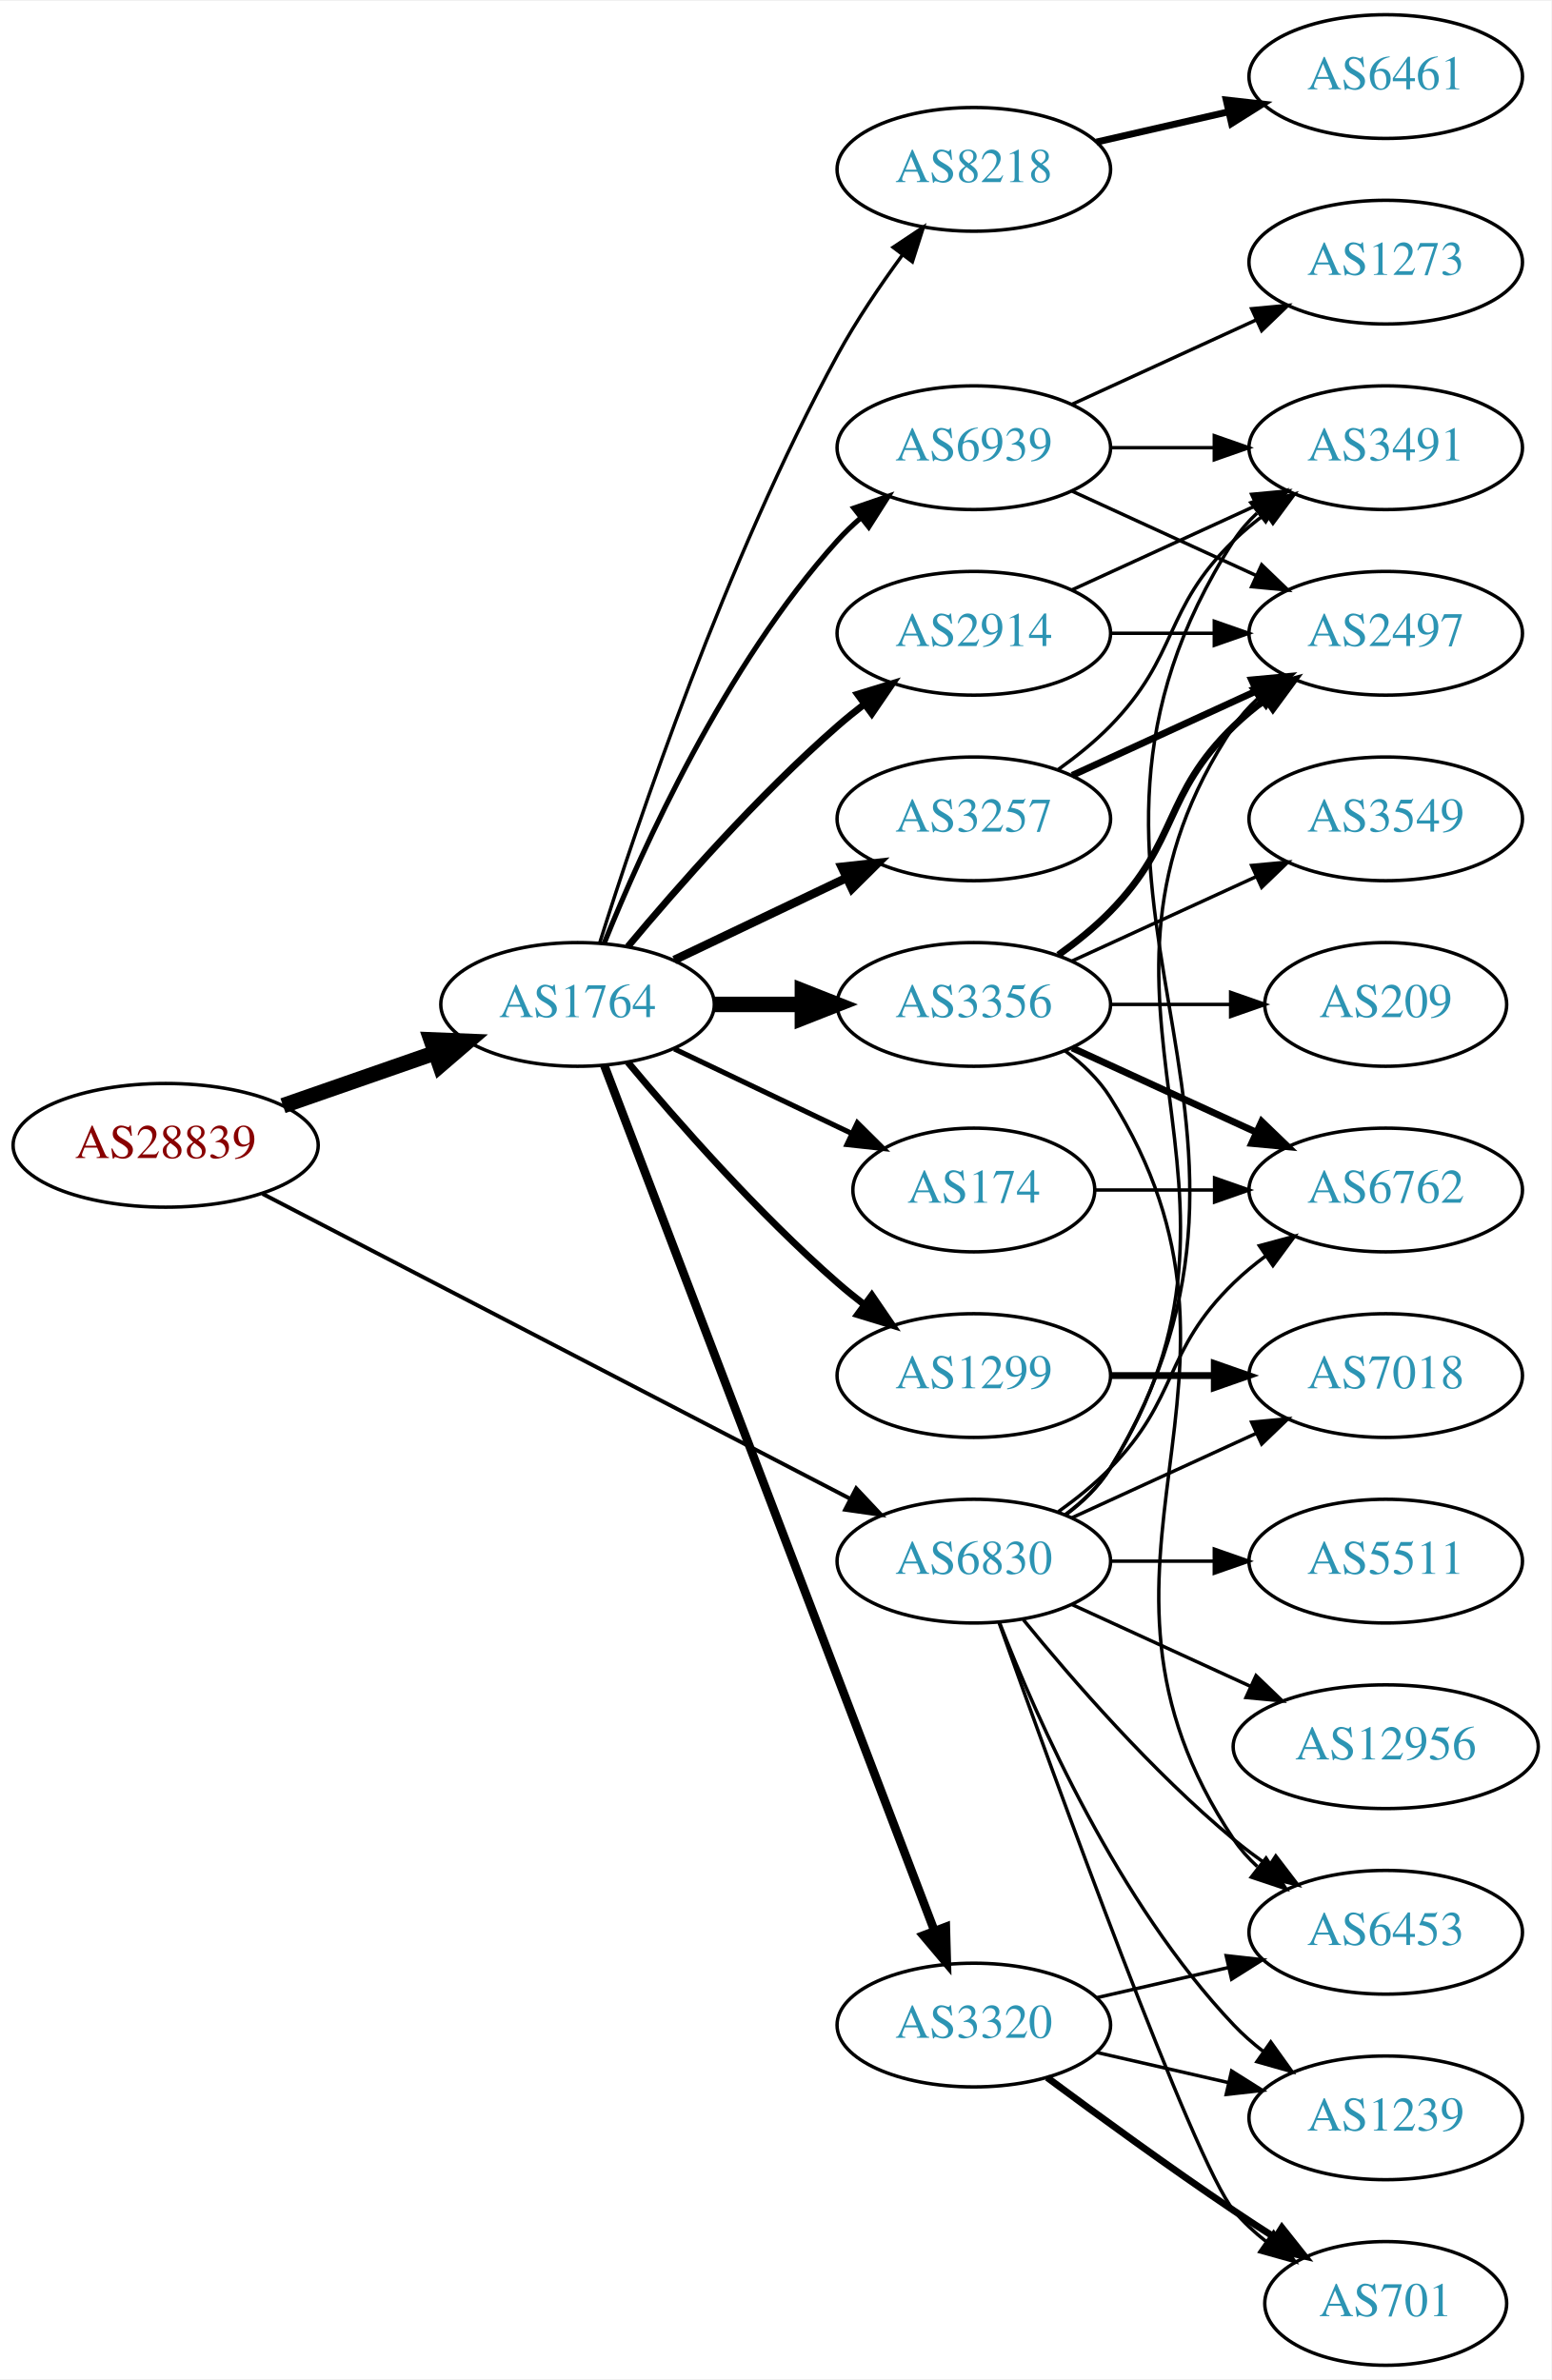
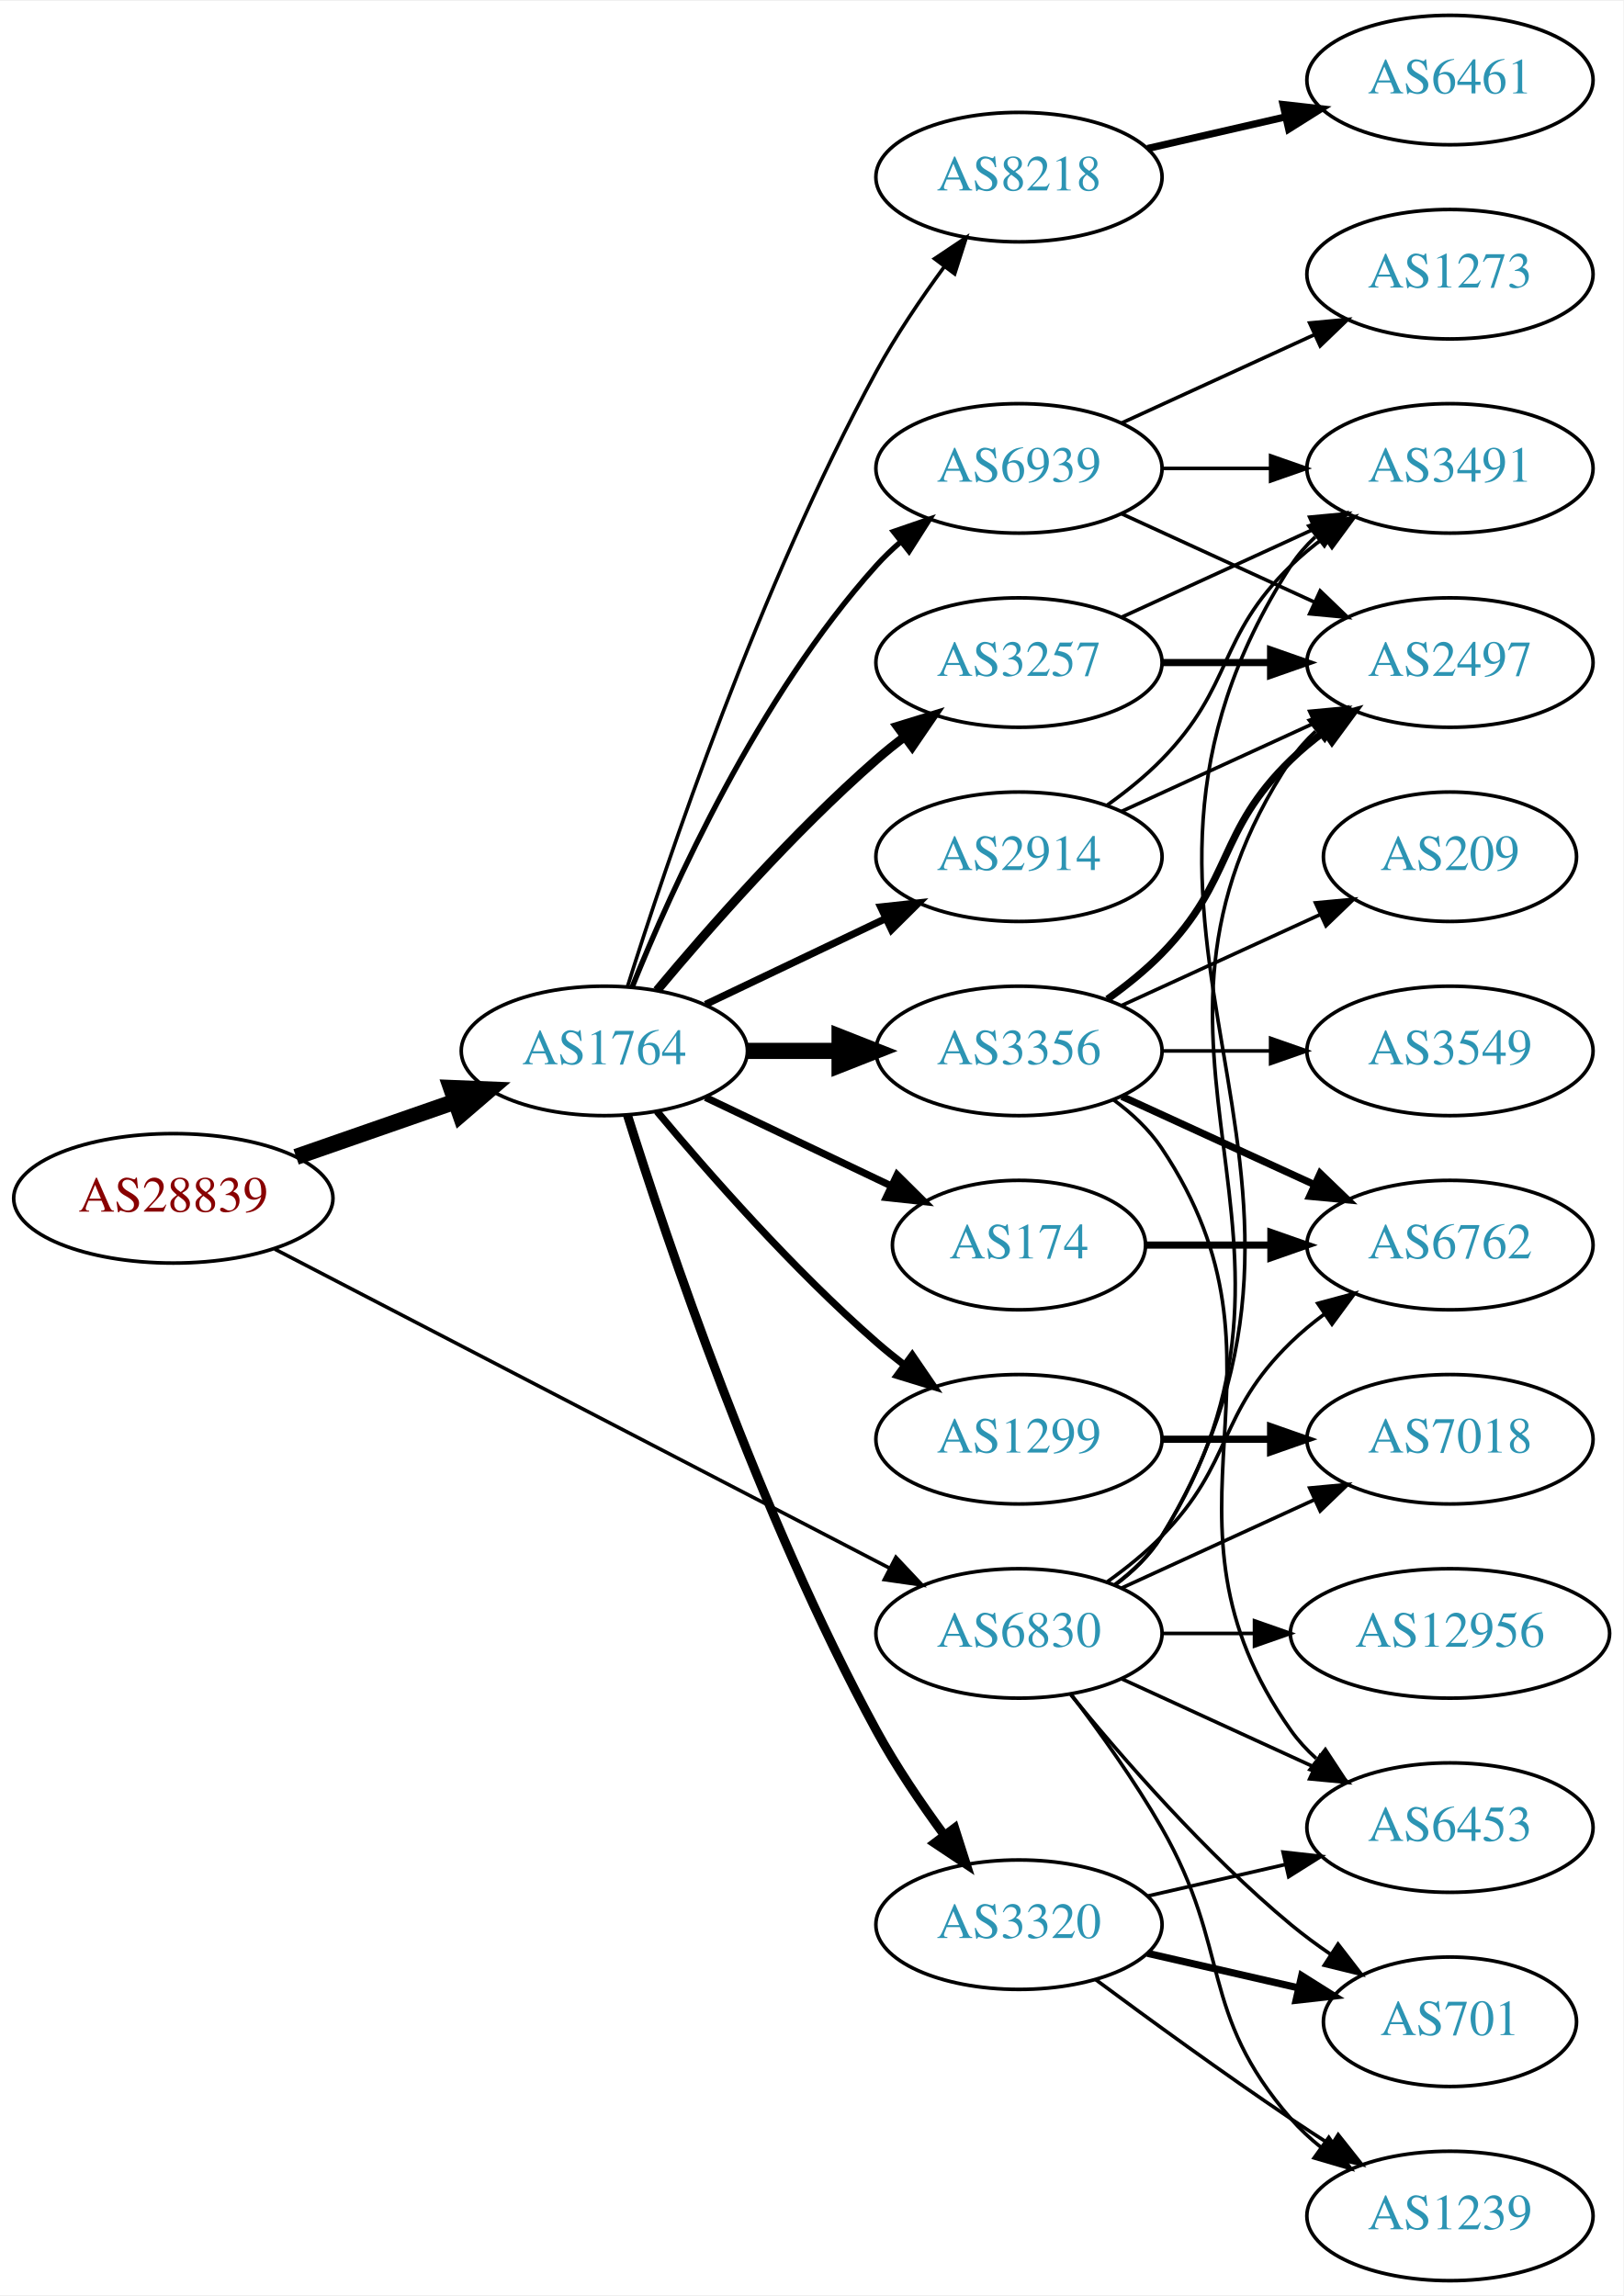
- <svg xmlns="http://www.w3.org/2000/svg" xmlns:xlink="http://www.w3.org/1999/xlink" width="451pt" height="692pt" viewBox="0.00 0.00 451.37 692.00">
-   <g id="graph0" class="graph" transform="scale(1 1) rotate(0) translate(4 688)">
-     <polygon fill="white" stroke="none" points="-4,4 -4,-688 447.37,-688 447.37,4 -4,4" />
+ <svg xmlns="http://www.w3.org/2000/svg" xmlns:xlink="http://www.w3.org/1999/xlink" width="451pt" height="638pt" viewBox="0.00 0.00 451.37 638.00">
+   <g id="graph0" class="graph" transform="scale(1 1) rotate(0) translate(4 634)">
+     <polygon fill="white" stroke="none" points="-4,4 -4,-634 447.37,-634 447.37,4 -4,4" />
    <g id="node1" class="node">
      <g id="a_node1">
        <a xlink:href="/asn/28839" xlink:title="AS28839 ~ ASN-UNOV [AT]">
-           <ellipse fill="#ffffff" stroke="black" cx="44.196" cy="-355" rx="44.393" ry="18" />
-           <text text-anchor="middle" x="44.196" y="-351.3" font-family="Times,serif" font-size="14.00" fill="#880000">AS28839</text>
+           <ellipse fill="#ffffff" stroke="black" cx="44.196" cy="-301" rx="44.393" ry="18" />
+           <text text-anchor="middle" x="44.196" y="-297.3" font-family="Times,serif" font-size="14.00" fill="#880000">AS28839</text>
        </a>
      </g>
    </g>
    <g id="node2" class="node">
      <g id="a_node2">
        <a xlink:href="/asn/1764" xlink:title="AS1764 ~ NEXTLAYER-AS [AT]">
-           <ellipse fill="#ffffff" stroke="black" cx="164.039" cy="-396" rx="39.794" ry="18" />
-           <text text-anchor="middle" x="164.039" y="-392.3" font-family="Times,serif" font-size="14.00" fill="#2c94b3">AS1764</text>
+           <ellipse fill="#ffffff" stroke="black" cx="164.039" cy="-342" rx="39.794" ry="18" />
+           <text text-anchor="middle" x="164.039" y="-338.3" font-family="Times,serif" font-size="14.00" fill="#2c94b3">AS1764</text>
        </a>
      </g>
    </g>
    <g id="edge1" class="edge">
-       <path fill="none" stroke="black" stroke-width="4.5" d="M78.335,-366.53C92.053,-371.302 108.092,-376.883 122.502,-381.896" />
-       <polygon fill="black" stroke="black" stroke-width="4.5" points="121.43,-385.692 132.168,-385.26 124.018,-378.255 121.43,-385.692" />
+       <path fill="none" stroke="black" stroke-width="4.5" d="M78.335,-312.53C92.053,-317.302 108.092,-322.883 122.502,-327.896" />
+       <polygon fill="black" stroke="black" stroke-width="4.5" points="121.43,-331.692 132.168,-331.26 124.018,-324.255 121.43,-331.692" />
    </g>
    <g id="node3" class="node">
      <g id="a_node3">
        <a xlink:href="/asn/6830" xlink:title="AS6830 ~ LibertyGlobal [AT]">
-           <ellipse fill="#ffffff" stroke="black" cx="279.332" cy="-234" rx="39.794" ry="18" />
-           <text text-anchor="middle" x="279.332" y="-230.3" font-family="Times,serif" font-size="14.00" fill="#2c94b3">AS6830</text>
+           <ellipse fill="#ffffff" stroke="black" cx="279.332" cy="-180" rx="39.794" ry="18" />
+           <text text-anchor="middle" x="279.332" y="-176.3" font-family="Times,serif" font-size="14.00" fill="#2c94b3">AS6830</text>
        </a>
      </g>
    </g>
    <g id="edge2" class="edge">
-       <path fill="none" stroke="black" stroke-width="1.157" d="M72.396,-340.883C114.76,-318.895 196.483,-276.481 243.234,-252.216" />
-       <polygon fill="black" stroke="black" stroke-width="1.157" points="245.111,-255.185 252.375,-247.472 241.887,-248.972 245.111,-255.185" />
+       <path fill="none" stroke="black" d="M72.396,-286.883C114.76,-264.895 196.483,-222.481 243.234,-198.216" />
+       <polygon fill="black" stroke="black" points="245.111,-201.185 252.375,-193.472 241.887,-194.972 245.111,-201.185" />
    </g>
    <g id="node4" class="node">
      <g id="a_node4">
-         <a xlink:href="/asn/174" xlink:title="AS174 ~ Cogent Communications [US]">
-           <ellipse fill="#ffffff" stroke="black" cx="279.332" cy="-342" rx="35.194" ry="18" />
-           <text text-anchor="middle" x="279.332" y="-338.3" font-family="Times,serif" font-size="14.00" fill="#2c94b3">AS174</text>
-         </a>
-       </g>
-     </g>
-     <g id="edge3" class="edge">
-       <path fill="none" stroke="black" stroke-width="1.5" d="M192.175,-383.066C207.607,-375.71 227.092,-366.423 243.628,-358.541" />
-       <polygon fill="black" stroke="black" stroke-width="1.5" points="245.448,-361.551 252.969,-354.089 242.436,-355.232 245.448,-361.551" />
-     </g>
-     <g id="node5" class="node">
-       <g id="a_node5">
-         <a xlink:href="/asn/1299" xlink:title="AS1299 ~ Telia Carrier [EU]">
-           <ellipse fill="#ffffff" stroke="black" cx="279.332" cy="-288" rx="39.794" ry="18" />
-           <text text-anchor="middle" x="279.332" y="-284.3" font-family="Times,serif" font-size="14.00" fill="#2c94b3">AS1299</text>
-         </a>
-       </g>
-     </g>
-     <g id="edge4" class="edge">
-       <path fill="none" stroke="black" stroke-width="2" d="M178.669,-379.183C192.951,-362.071 216.498,-335.255 239.685,-315 242.151,-312.846 244.789,-310.706 247.487,-308.628" />
-       <polygon fill="black" stroke="black" stroke-width="2" points="249.66,-311.375 255.641,-302.63 245.512,-305.736 249.66,-311.375" />
-     </g>
-     <g id="node6" class="node">
-       <g id="a_node6">
        <a xlink:href="/asn/3257" xlink:title="AS3257 ~ GTT [DE]">
          <ellipse fill="#ffffff" stroke="black" cx="279.332" cy="-450" rx="39.794" ry="18" />
          <text text-anchor="middle" x="279.332" y="-446.3" font-family="Times,serif" font-size="14.00" fill="#2c94b3">AS3257</text>
        </a>
      </g>
    </g>
+     <g id="edge3" class="edge">
+       <path fill="none" stroke="black" stroke-width="2.5" d="M178.669,-358.817C192.951,-375.929 216.498,-402.745 239.685,-423 242.151,-425.154 244.789,-427.294 247.487,-429.372" />
+       <polygon fill="black" stroke="black" stroke-width="2.5" points="245.512,-432.264 255.641,-435.37 249.66,-426.625 245.512,-432.264" />
+     </g>
+     <g id="node5" class="node">
+       <g id="a_node5">
+         <a xlink:href="/asn/2914" xlink:title="AS2914 ~ NTT America, Inc. [US]">
+           <ellipse fill="#ffffff" stroke="black" cx="279.332" cy="-396" rx="39.794" ry="18" />
+           <text text-anchor="middle" x="279.332" y="-392.3" font-family="Times,serif" font-size="14.00" fill="#2c94b3">AS2914</text>
+         </a>
+       </g>
+     </g>
+     <g id="edge4" class="edge">
+       <path fill="none" stroke="black" stroke-width="2" d="M192.175,-354.934C207.169,-362.081 225.99,-371.052 242.213,-378.785" />
+       <polygon fill="black" stroke="black" stroke-width="2" points="240.884,-382.028 251.417,-383.171 243.895,-375.709 240.884,-382.028" />
+     </g>
+     <g id="node6" class="node">
+       <g id="a_node6">
+         <a xlink:href="/asn/3356" xlink:title="AS3356 ~ Level 3 Parent, LLC [US]">
+           <ellipse fill="#ffffff" stroke="black" cx="279.332" cy="-342" rx="39.794" ry="18" />
+           <text text-anchor="middle" x="279.332" y="-338.3" font-family="Times,serif" font-size="14.00" fill="#2c94b3">AS3356</text>
+         </a>
+       </g>
+     </g>
    <g id="edge5" class="edge">
-       <path fill="none" stroke="black" stroke-width="2.5" d="M192.175,-408.934C207.169,-416.081 225.99,-425.052 242.213,-432.785" />
-       <polygon fill="black" stroke="black" stroke-width="2.5" points="240.884,-436.028 251.417,-437.171 243.895,-429.709 240.884,-436.028" />
+       <path fill="none" stroke="black" stroke-width="4.5" d="M203.711,-342C211.914,-342 220.678,-342 229.21,-342" />
+       <polygon fill="black" stroke="black" stroke-width="4.5" points="229.449,-345.938 239.449,-342 229.449,-338.063 229.449,-345.938" />
    </g>
    <g id="node7" class="node">
      <g id="a_node7">
+         <a xlink:href="/asn/174" xlink:title="AS174 ~ Cogent Communications [US]">
+           <ellipse fill="#ffffff" stroke="black" cx="279.332" cy="-288" rx="35.194" ry="18" />
+           <text text-anchor="middle" x="279.332" y="-284.3" font-family="Times,serif" font-size="14.00" fill="#2c94b3">AS174</text>
+         </a>
+       </g>
+     </g>
+     <g id="edge6" class="edge">
+       <path fill="none" stroke="black" stroke-width="2" d="M192.175,-329.066C207.607,-321.71 227.092,-312.423 243.628,-304.541" />
+       <polygon fill="black" stroke="black" stroke-width="2" points="245.448,-307.551 252.969,-300.089 242.436,-301.232 245.448,-307.551" />
+     </g>
+     <g id="node8" class="node">
+       <g id="a_node8">
+         <a xlink:href="/asn/1299" xlink:title="AS1299 ~ Telia Carrier [EU]">
+           <ellipse fill="#ffffff" stroke="black" cx="279.332" cy="-234" rx="39.794" ry="18" />
+           <text text-anchor="middle" x="279.332" y="-230.3" font-family="Times,serif" font-size="14.00" fill="#2c94b3">AS1299</text>
+         </a>
+       </g>
+     </g>
+     <g id="edge7" class="edge">
+       <path fill="none" stroke="black" stroke-width="2" d="M178.669,-325.183C192.951,-308.071 216.498,-281.255 239.685,-261 242.151,-258.846 244.789,-256.706 247.487,-254.628" />
+       <polygon fill="black" stroke="black" stroke-width="2" points="249.66,-257.375 255.641,-248.63 245.512,-251.736 249.66,-257.375" />
+     </g>
+     <g id="node9" class="node">
+       <g id="a_node9">
        <a xlink:href="/asn/3320" xlink:title="AS3320 ~ DTAG [DE]">
          <ellipse fill="#ffffff" stroke="black" cx="279.332" cy="-99" rx="39.794" ry="18" />
          <text text-anchor="middle" x="279.332" y="-95.3" font-family="Times,serif" font-size="14.00" fill="#2c94b3">AS3320</text>
        </a>
      </g>
    </g>
-     <g id="edge6" class="edge">
-       <path fill="none" stroke="black" stroke-width="2.5" d="M171.786,-378.311C190.79,-328.493 244.86,-186.746 267.817,-126.564" />
-       <polygon fill="black" stroke="black" stroke-width="2.5" points="271.182,-127.563 271.476,-116.972 264.642,-125.068 271.182,-127.563" />
-     </g>
-     <g id="node8" class="node">
-       <g id="a_node8">
-         <a xlink:href="/asn/3356" xlink:title="AS3356 ~ Level 3 Parent, LLC [US]">
-           <ellipse fill="#ffffff" stroke="black" cx="279.332" cy="-396" rx="39.794" ry="18" />
-           <text text-anchor="middle" x="279.332" y="-392.3" font-family="Times,serif" font-size="14.00" fill="#2c94b3">AS3356</text>
-         </a>
-       </g>
-     </g>
-     <g id="edge7" class="edge">
-       <path fill="none" stroke="black" stroke-width="4.5" d="M203.711,-396C211.914,-396 220.678,-396 229.21,-396" />
-       <polygon fill="black" stroke="black" stroke-width="4.5" points="229.449,-399.938 239.449,-396 229.449,-392.063 229.449,-399.938" />
-     </g>
-     <g id="node9" class="node">
-       <g id="a_node9">
-         <a xlink:href="/asn/2914" xlink:title="AS2914 ~ NTT America, Inc. [US]">
-           <ellipse fill="#ffffff" stroke="black" cx="279.332" cy="-504" rx="39.794" ry="18" />
-           <text text-anchor="middle" x="279.332" y="-500.3" font-family="Times,serif" font-size="14.00" fill="#2c94b3">AS2914</text>
-         </a>
-       </g>
-     </g>
    <g id="edge8" class="edge">
-       <path fill="none" stroke="black" stroke-width="2" d="M178.669,-412.817C192.951,-429.929 216.498,-456.745 239.685,-477 242.151,-479.154 244.789,-481.294 247.487,-483.372" />
-       <polygon fill="black" stroke="black" stroke-width="2" points="245.512,-486.264 255.641,-489.37 249.66,-480.625 245.512,-486.264" />
+       <path fill="none" stroke="black" stroke-width="2.5" d="M170.46,-324.159C181.231,-289.854 207.122,-212.797 239.685,-153 245.117,-143.026 252.091,-132.731 258.617,-123.84" />
+       <polygon fill="black" stroke="black" stroke-width="2.5" points="261.45,-125.895 264.67,-115.802 255.858,-121.684 261.45,-125.895" />
    </g>
    <g id="node10" class="node">
      <g id="a_node10">
        <a xlink:href="/asn/8218" xlink:title="AS8218 ~ legacy Neotelecoms [FR]">
-           <ellipse fill="#ffffff" stroke="black" cx="279.332" cy="-639" rx="39.794" ry="18" />
-           <text text-anchor="middle" x="279.332" y="-635.3" font-family="Times,serif" font-size="14.00" fill="#2c94b3">AS8218</text>
+           <ellipse fill="#ffffff" stroke="black" cx="279.332" cy="-585" rx="39.794" ry="18" />
+           <text text-anchor="middle" x="279.332" y="-581.3" font-family="Times,serif" font-size="14.00" fill="#2c94b3">AS8218</text>
        </a>
      </g>
    </g>
    <g id="edge9" class="edge">
-       <path fill="none" stroke="black" d="M170.46,-413.841C181.231,-448.146 207.122,-525.203 239.685,-585 245.117,-594.974 252.091,-605.269 258.617,-614.16" />
-       <polygon fill="black" stroke="black" points="255.858,-616.316 264.67,-622.198 261.45,-612.105 255.858,-616.316" />
+       <path fill="none" stroke="black" d="M170.46,-359.841C181.231,-394.146 207.122,-471.203 239.685,-531 245.117,-540.974 252.091,-551.269 258.617,-560.16" />
+       <polygon fill="black" stroke="black" points="255.858,-562.316 264.67,-568.198 261.45,-558.105 255.858,-562.316" />
    </g>
    <g id="node11" class="node">
      <g id="a_node11">
        <a xlink:href="/asn/6939" xlink:title="AS6939 ~ Hurricane Electric LLC [US]">
-           <ellipse fill="#ffffff" stroke="black" cx="279.332" cy="-558" rx="39.794" ry="18" />
-           <text text-anchor="middle" x="279.332" y="-554.3" font-family="Times,serif" font-size="14.00" fill="#2c94b3">AS6939</text>
+           <ellipse fill="#ffffff" stroke="black" cx="279.332" cy="-504" rx="39.794" ry="18" />
+           <text text-anchor="middle" x="279.332" y="-500.3" font-family="Times,serif" font-size="14.00" fill="#2c94b3">AS6939</text>
        </a>
      </g>
    </g>
    <g id="edge10" class="edge">
-       <path fill="none" stroke="black" stroke-width="1.5" d="M171.786,-413.787C182.837,-441.243 206.891,-494.578 239.685,-531 241.688,-533.224 243.906,-535.363 246.239,-537.397" />
-       <polygon fill="black" stroke="black" stroke-width="1.5" points="244.437,-540.433 254.458,-543.873 248.769,-534.935 244.437,-540.433" />
+       <path fill="none" stroke="black" stroke-width="1.5" d="M171.786,-359.787C182.837,-387.243 206.891,-440.578 239.685,-477 241.688,-479.224 243.906,-481.363 246.239,-483.397" />
+       <polygon fill="black" stroke="black" stroke-width="1.5" points="244.437,-486.433 254.458,-489.873 248.769,-480.935 244.437,-486.433" />
    </g>
    <g id="node12" class="node">
      <g id="a_node12">
        <a xlink:href="/asn/2497" xlink:title="AS2497 ~ Internet Initiative Japan Inc. [JP]">
-           <ellipse fill="#ffffff" stroke="black" cx="399.174" cy="-504" rx="39.794" ry="18" />
-           <text text-anchor="middle" x="399.174" y="-500.3" font-family="Times,serif" font-size="14.00" fill="#2c94b3">AS2497</text>
-         </a>
-       </g>
-     </g>
-     <g id="edge32" class="edge">
-       <path fill="none" stroke="black" d="M305.858,-247.472C310.903,-251.223 315.658,-255.74 318.978,-261 370.928,-343.3 300.94,-396.056 354.978,-477 356.893,-479.869 359.227,-482.49 361.808,-484.872" />
-       <polygon fill="black" stroke="black" points="360.071,-487.954 370.12,-491.313 364.359,-482.421 360.071,-487.954" />
+           <ellipse fill="#ffffff" stroke="black" cx="399.174" cy="-450" rx="39.794" ry="18" />
+           <text text-anchor="middle" x="399.174" y="-446.3" font-family="Times,serif" font-size="14.00" fill="#2c94b3">AS2497</text>
+         </a>
+       </g>
+     </g>
+     <g id="edge31" class="edge">
+       <path fill="none" stroke="black" d="M305.858,-193.472C310.903,-197.223 315.658,-201.74 318.978,-207 370.928,-289.3 300.94,-342.056 354.978,-423 356.893,-425.869 359.227,-428.49 361.808,-430.872" />
+       <polygon fill="black" stroke="black" points="360.071,-433.954 370.12,-437.313 364.359,-428.421 360.071,-433.954" />
    </g>
    <g id="node13" class="node">
      <g id="a_node13">
        <a xlink:href="/asn/3491" xlink:title="AS3491 ~ PCCW Global, Inc. [US]">
-           <ellipse fill="#ffffff" stroke="black" cx="399.174" cy="-558" rx="39.794" ry="18" />
-           <text text-anchor="middle" x="399.174" y="-554.3" font-family="Times,serif" font-size="14.00" fill="#2c94b3">AS3491</text>
-         </a>
-       </g>
-     </g>
-     <g id="edge27" class="edge">
-       <path fill="none" stroke="black" d="M305.985,-247.393C311.024,-251.148 315.744,-255.686 318.978,-261 381.922,-364.412 289.409,-429.232 354.978,-531 356.846,-533.899 359.148,-536.542 361.707,-538.939" />
-       <polygon fill="black" stroke="black" points="359.948,-542.006 369.983,-545.403 364.256,-536.489 359.948,-542.006" />
-     </g>
-     <g id="node14" class="node">
-       <g id="a_node14">
-         <a xlink:href="/asn/1239" xlink:title="AS1239 ~ Sprint [US]">
-           <ellipse fill="#ffffff" stroke="black" cx="399.174" cy="-72" rx="39.794" ry="18" />
-           <text text-anchor="middle" x="399.174" y="-68.3" font-family="Times,serif" font-size="14.00" fill="#2c94b3">AS1239</text>
-         </a>
-       </g>
-     </g>
-     <g id="edge33" class="edge">
-       <path fill="none" stroke="black" d="M286.855,-216.006C297.605,-188.272 321.262,-134.571 354.978,-99 357.564,-96.272 360.481,-93.706 363.55,-91.323" />
-       <polygon fill="black" stroke="black" points="365.728,-94.07 371.898,-85.457 361.704,-88.342 365.728,-94.07" />
+           <ellipse fill="#ffffff" stroke="black" cx="399.174" cy="-504" rx="39.794" ry="18" />
+           <text text-anchor="middle" x="399.174" y="-500.3" font-family="Times,serif" font-size="14.00" fill="#2c94b3">AS3491</text>
+         </a>
+       </g>
+     </g>
+     <g id="edge29" class="edge">
+       <path fill="none" stroke="black" d="M305.985,-193.393C311.024,-197.148 315.744,-201.686 318.978,-207 381.922,-310.412 289.409,-375.232 354.978,-477 356.846,-479.899 359.148,-482.542 361.707,-484.939" />
+       <polygon fill="black" stroke="black" points="359.948,-488.006 369.983,-491.403 364.256,-482.489 359.948,-488.006" />
    </g>
    <g id="node15" class="node">
      <g id="a_node15">
-         <a xlink:href="/asn/701" xlink:title="AS701 ~ UUNET [US]">
-           <ellipse fill="#ffffff" stroke="black" cx="399.174" cy="-18" rx="35.194" ry="18" />
-           <text text-anchor="middle" x="399.174" y="-14.3" font-family="Times,serif" font-size="14.00" fill="#2c94b3">AS701</text>
-         </a>
-       </g>
-     </g>
-     <g id="edge31" class="edge">
-       <path fill="none" stroke="black" d="M286.662,-216.14C302.502,-171.733 343.411,-58.897 354.978,-45 357.715,-41.712 360.96,-38.702 364.423,-35.983" />
-       <polygon fill="black" stroke="black" points="366.56,-38.761 372.764,-30.173 362.558,-33.017 366.56,-38.761" />
+         <a xlink:href="/asn/6762" xlink:title="AS6762 ~ TELECOM ITALIA SPARKLE S.p.A. [IT]">
+           <ellipse fill="#ffffff" stroke="black" cx="399.174" cy="-288" rx="39.794" ry="18" />
+           <text text-anchor="middle" x="399.174" y="-284.3" font-family="Times,serif" font-size="14.00" fill="#2c94b3">AS6762</text>
+         </a>
+       </g>
+     </g>
+     <g id="edge26" class="edge">
+       <path fill="none" stroke="black" d="M303.926,-194.389C309.182,-198.148 314.513,-202.437 318.978,-207 339.151,-227.617 334.285,-240.906 354.978,-261 357.823,-263.763 360.997,-266.386 364.297,-268.834" />
+       <polygon fill="black" stroke="black" points="362.414,-271.786 372.645,-274.538 366.363,-266.006 362.414,-271.786" />
    </g>
    <g id="node16" class="node">
      <g id="a_node16">
        <a xlink:href="/asn/6453" xlink:title="AS6453 ~ TATA COMMUNICATIONS (AMERICA) INC [US]">
          <ellipse fill="#ffffff" stroke="black" cx="399.174" cy="-126" rx="39.794" ry="18" />
          <text text-anchor="middle" x="399.174" y="-122.3" font-family="Times,serif" font-size="14.00" fill="#2c94b3">AS6453</text>
        </a>
      </g>
    </g>
    <g id="edge28" class="edge">
-       <path fill="none" stroke="black" d="M293.751,-216.935C307.865,-199.625 331.28,-172.655 354.978,-153 358.194,-150.332 361.695,-147.73 365.265,-145.259" />
-       <polygon fill="black" stroke="black" points="367.189,-148.183 373.622,-139.764 363.343,-142.334 367.189,-148.183" />
-     </g>
-     <g id="node17" class="node">
-       <g id="a_node17">
-         <a xlink:href="/asn/6762" xlink:title="AS6762 ~ TELECOM ITALIA SPARKLE S.p.A. [IT]">
-           <ellipse fill="#ffffff" stroke="black" cx="399.174" cy="-342" rx="39.794" ry="18" />
-           <text text-anchor="middle" x="399.174" y="-338.3" font-family="Times,serif" font-size="14.00" fill="#2c94b3">AS6762</text>
-         </a>
-       </g>
-     </g>
-     <g id="edge25" class="edge">
-       <path fill="none" stroke="black" d="M303.926,-248.389C309.182,-252.148 314.513,-256.437 318.978,-261 339.151,-281.617 334.285,-294.906 354.978,-315 357.823,-317.763 360.997,-320.386 364.297,-322.834" />
-       <polygon fill="black" stroke="black" points="362.414,-325.786 372.645,-328.538 366.363,-320.006 362.414,-325.786" />
+       <path fill="none" stroke="black" d="M307.96,-167.339C323.917,-160.027 344.188,-150.739 361.471,-142.819" />
+       <polygon fill="black" stroke="black" points="363.085,-145.929 370.718,-138.581 360.169,-139.565 363.085,-145.929" />
+     </g>
+     <g id="node18" class="node">
+       <g id="a_node18">
+         <a xlink:href="/asn/7018" xlink:title="AS7018 ~ AT&amp;T Services, Inc. [US]">
+           <ellipse fill="#ffffff" stroke="black" cx="399.174" cy="-234" rx="39.794" ry="18" />
+           <text text-anchor="middle" x="399.174" y="-230.3" font-family="Times,serif" font-size="14.00" fill="#2c94b3">AS7018</text>
+         </a>
+       </g>
+     </g>
+     <g id="edge33" class="edge">
+       <path fill="none" stroke="black" d="M307.96,-192.661C323.917,-199.973 344.188,-209.261 361.471,-217.181" />
+       <polygon fill="black" stroke="black" points="360.169,-220.435 370.718,-221.419 363.085,-214.071 360.169,-220.435" />
+     </g>
+     <g id="node19" class="node">
+       <g id="a_node19">
+         <a xlink:href="/asn/1239" xlink:title="AS1239 ~ Sprint [US]">
+           <ellipse fill="#ffffff" stroke="black" cx="399.174" cy="-18" rx="39.794" ry="18" />
+           <text text-anchor="middle" x="399.174" y="-14.3" font-family="Times,serif" font-size="14.00" fill="#2c94b3">AS1239</text>
+         </a>
+       </g>
+     </g>
+     <g id="edge30" class="edge">
+       <path fill="none" stroke="black" d="M293.793,-163.087C301.686,-152.73 311.535,-139.008 318.978,-126 338.543,-91.806 329.144,-74.742 354.978,-45 357.443,-42.162 360.28,-39.523 363.297,-37.094" />
+       <polygon fill="black" stroke="black" points="365.484,-39.833 371.575,-31.164 361.408,-34.142 365.484,-39.833" />
    </g>
    <g id="node20" class="node">
      <g id="a_node20">
-         <a xlink:href="/asn/7018" xlink:title="AS7018 ~ AT&amp;T Services, Inc. [US]">
-           <ellipse fill="#ffffff" stroke="black" cx="399.174" cy="-288" rx="39.794" ry="18" />
-           <text text-anchor="middle" x="399.174" y="-284.3" font-family="Times,serif" font-size="14.00" fill="#2c94b3">AS7018</text>
-         </a>
-       </g>
-     </g>
-     <g id="edge26" class="edge">
-       <path fill="none" stroke="black" d="M307.96,-246.661C323.917,-253.973 344.188,-263.261 361.471,-271.181" />
-       <polygon fill="black" stroke="black" points="360.169,-274.435 370.718,-275.419 363.085,-268.071 360.169,-274.435" />
+         <a xlink:href="/asn/701" xlink:title="AS701 ~ UUNET [US]">
+           <ellipse fill="#ffffff" stroke="black" cx="399.174" cy="-72" rx="35.194" ry="18" />
+           <text text-anchor="middle" x="399.174" y="-68.3" font-family="Times,serif" font-size="14.00" fill="#2c94b3">AS701</text>
+         </a>
+       </g>
+     </g>
+     <g id="edge27" class="edge">
+       <path fill="none" stroke="black" d="M293.751,-162.935C307.865,-145.625 331.28,-118.655 354.978,-99 358.441,-96.128 362.234,-93.331 366.088,-90.692" />
+       <polygon fill="black" stroke="black" points="368.05,-93.592 374.521,-85.203 364.231,-87.725 368.05,-93.592" />
    </g>
    <g id="node22" class="node">
      <g id="a_node22">
-         <a xlink:href="/asn/5511" xlink:title="AS5511 ~ Orange S.A. [FR]">
-           <ellipse fill="#ffffff" stroke="black" cx="399.174" cy="-234" rx="39.794" ry="18" />
-           <text text-anchor="middle" x="399.174" y="-230.3" font-family="Times,serif" font-size="14.00" fill="#2c94b3">AS5511</text>
-         </a>
-       </g>
-     </g>
-     <g id="edge29" class="edge">
-       <path fill="none" stroke="black" d="M319.244,-234C328.798,-234 339.147,-234 349.11,-234" />
-       <polygon fill="black" stroke="black" points="349.302,-237.5 359.302,-234 349.302,-230.5 349.302,-237.5" />
-     </g>
-     <g id="node23" class="node">
-       <g id="a_node23">
        <a xlink:href="/asn/12956" xlink:title="AS12956 ~ TELXIUS [ES]">
          <ellipse fill="#ffffff" stroke="black" cx="399.174" cy="-180" rx="44.393" ry="18" />
          <text text-anchor="middle" x="399.174" y="-176.3" font-family="Times,serif" font-size="14.00" fill="#2c94b3">AS12956</text>
        </a>
      </g>
    </g>
-     <g id="edge30" class="edge">
-       <path fill="none" stroke="black" d="M307.96,-221.339C323.458,-214.238 343.025,-205.272 359.971,-197.506" />
-       <polygon fill="black" stroke="black" points="361.441,-200.683 369.074,-193.335 358.525,-194.319 361.441,-200.683" />
-     </g>
-     <g id="edge37" class="edge">
-       <path fill="none" stroke="black" d="M314.733,-342C325.557,-342 337.725,-342 349.352,-342" />
-       <polygon fill="black" stroke="black" points="349.383,-345.5 359.383,-342 349.383,-338.5 349.383,-345.5" />
-     </g>
-     <g id="edge21" class="edge">
-       <path fill="none" stroke="black" stroke-width="2" d="M319.244,-288C328.798,-288 339.147,-288 349.11,-288" />
-       <polygon fill="black" stroke="black" stroke-width="2" points="349.302,-291.5 359.302,-288 349.302,-284.5 349.302,-291.5" />
+     <g id="edge32" class="edge">
+       <path fill="none" stroke="black" d="M319.244,-180C327.347,-180 336.022,-180 344.548,-180" />
+       <polygon fill="black" stroke="black" points="344.826,-183.5 354.826,-180 344.826,-176.5 344.826,-183.5" />
    </g>
    <g id="edge11" class="edge">
-       <path fill="none" stroke="black" stroke-width="2" d="M307.96,-462.661C323.917,-469.973 344.188,-479.261 361.471,-487.181" />
-       <polygon fill="black" stroke="black" stroke-width="2" points="360.169,-490.435 370.718,-491.419 363.085,-484.071 360.169,-490.435" />
+       <path fill="none" stroke="black" stroke-width="2" d="M319.244,-450C328.798,-450 339.147,-450 349.11,-450" />
+       <polygon fill="black" stroke="black" stroke-width="2" points="349.302,-453.5 359.302,-450 349.302,-446.5 349.302,-453.5" />
    </g>
    <g id="edge12" class="edge">
-       <path fill="none" stroke="black" d="M303.926,-464.389C309.182,-468.148 314.513,-472.437 318.978,-477 339.151,-497.617 334.285,-510.906 354.978,-531 357.823,-533.763 360.997,-536.386 364.297,-538.834" />
-       <polygon fill="black" stroke="black" points="362.414,-541.786 372.645,-544.538 366.363,-536.006 362.414,-541.786" />
-     </g>
-     <g id="edge13" class="edge">
-       <path fill="none" stroke="black" d="M315.051,-91.045C327.051,-88.296 340.672,-85.175 353.364,-82.267" />
-       <polygon fill="black" stroke="black" points="354.33,-85.636 363.296,-79.991 352.767,-78.813 354.33,-85.636" />
-     </g>
-     <g id="edge14" class="edge">
-       <path fill="none" stroke="black" stroke-width="2" d="M300.662,-83.723C315.524,-72.696 336.269,-57.593 354.978,-45 358.795,-42.431 362.845,-39.79 366.876,-37.214" />
-       <polygon fill="black" stroke="black" stroke-width="2" points="368.98,-40.025 375.57,-31.729 365.245,-34.105 368.98,-40.025" />
-     </g>
-     <g id="edge15" class="edge">
-       <path fill="none" stroke="black" d="M315.051,-106.955C327.051,-109.704 340.672,-112.825 353.364,-115.733" />
-       <polygon fill="black" stroke="black" points="352.767,-119.187 363.296,-118.009 354.33,-112.364 352.767,-119.187" />
-     </g>
-     <g id="edge19" class="edge">
-       <path fill="none" stroke="black" stroke-width="2" d="M303.926,-410.389C309.182,-414.148 314.513,-418.437 318.978,-423 339.151,-443.617 334.285,-456.906 354.978,-477 357.823,-479.763 360.997,-482.386 364.297,-484.834" />
-       <polygon fill="black" stroke="black" stroke-width="2" points="362.414,-487.786 372.645,-490.538 366.363,-482.006 362.414,-487.786" />
-     </g>
-     <g id="edge16" class="edge">
-       <path fill="none" stroke="black" d="M305.858,-382.528C310.903,-378.777 315.658,-374.26 318.978,-369 370.928,-286.7 300.94,-233.944 354.978,-153 356.893,-150.131 359.227,-147.51 361.808,-145.128" />
-       <polygon fill="black" stroke="black" points="364.359,-147.579 370.12,-138.687 360.071,-142.046 364.359,-147.579" />
-     </g>
-     <g id="edge17" class="edge">
-       <path fill="none" stroke="black" stroke-width="2" d="M307.96,-383.339C323.917,-376.027 344.188,-366.739 361.471,-358.819" />
-       <polygon fill="black" stroke="black" stroke-width="2" points="363.085,-361.929 370.718,-354.581 360.169,-355.565 363.085,-361.929" />
-     </g>
-     <g id="node18" class="node">
-       <g id="a_node18">
-         <a xlink:href="/asn/3549" xlink:title="AS3549 ~ Level 3 Parent, LLC [US]">
-           <ellipse fill="#ffffff" stroke="black" cx="399.174" cy="-450" rx="39.794" ry="18" />
-           <text text-anchor="middle" x="399.174" y="-446.3" font-family="Times,serif" font-size="14.00" fill="#2c94b3">AS3549</text>
-         </a>
-       </g>
-     </g>
-     <g id="edge18" class="edge">
+       <path fill="none" stroke="black" d="M307.96,-462.661C323.917,-469.973 344.188,-479.261 361.471,-487.181" />
+       <polygon fill="black" stroke="black" points="360.169,-490.435 370.718,-491.419 363.085,-484.071 360.169,-490.435" />
+     </g>
+     <g id="edge22" class="edge">
      <path fill="none" stroke="black" d="M307.96,-408.661C323.917,-415.973 344.188,-425.261 361.471,-433.181" />
      <polygon fill="black" stroke="black" points="360.169,-436.435 370.718,-437.419 363.085,-430.071 360.169,-436.435" />
    </g>
-     <g id="node19" class="node">
-       <g id="a_node19">
+     <g id="edge23" class="edge">
+       <path fill="none" stroke="black" d="M303.926,-410.389C309.182,-414.148 314.513,-418.437 318.978,-423 339.151,-443.617 334.285,-456.906 354.978,-477 357.823,-479.763 360.997,-482.386 364.297,-484.834" />
+       <polygon fill="black" stroke="black" points="362.414,-487.786 372.645,-490.538 366.363,-482.006 362.414,-487.786" />
+     </g>
+     <g id="edge15" class="edge">
+       <path fill="none" stroke="black" stroke-width="2" d="M303.926,-356.389C309.182,-360.148 314.513,-364.437 318.978,-369 339.151,-389.617 334.285,-402.906 354.978,-423 357.823,-425.763 360.997,-428.386 364.297,-430.834" />
+       <polygon fill="black" stroke="black" stroke-width="2" points="362.414,-433.786 372.645,-436.538 366.363,-428.006 362.414,-433.786" />
+     </g>
+     <g id="node14" class="node">
+       <g id="a_node14">
+         <a xlink:href="/asn/3549" xlink:title="AS3549 ~ Level 3 Parent, LLC [US]">
+           <ellipse fill="#ffffff" stroke="black" cx="399.174" cy="-342" rx="39.794" ry="18" />
+           <text text-anchor="middle" x="399.174" y="-338.3" font-family="Times,serif" font-size="14.00" fill="#2c94b3">AS3549</text>
+         </a>
+       </g>
+     </g>
+     <g id="edge13" class="edge">
+       <path fill="none" stroke="black" d="M319.244,-342C328.798,-342 339.147,-342 349.11,-342" />
+       <polygon fill="black" stroke="black" points="349.302,-345.5 359.302,-342 349.302,-338.5 349.302,-345.5" />
+     </g>
+     <g id="edge14" class="edge">
+       <path fill="none" stroke="black" stroke-width="2" d="M307.96,-329.339C323.917,-322.027 344.188,-312.739 361.471,-304.819" />
+       <polygon fill="black" stroke="black" stroke-width="2" points="363.085,-307.929 370.718,-300.581 360.169,-301.565 363.085,-307.929" />
+     </g>
+     <g id="edge16" class="edge">
+       <path fill="none" stroke="black" d="M305.651,-328.393C310.707,-324.649 315.518,-320.169 318.978,-315 360.003,-253.706 312.399,-213.225 354.978,-153 356.969,-150.184 359.356,-147.599 361.972,-145.24" />
+       <polygon fill="black" stroke="black" points="364.525,-147.694 370.34,-138.838 360.271,-142.135 364.525,-147.694" />
+     </g>
+     <g id="node17" class="node">
+       <g id="a_node17">
        <a xlink:href="/asn/209" xlink:title="AS209 ~ CenturyLink Communications, LLC [US]">
          <ellipse fill="#ffffff" stroke="black" cx="399.174" cy="-396" rx="35.194" ry="18" />
          <text text-anchor="middle" x="399.174" y="-392.3" font-family="Times,serif" font-size="14.00" fill="#2c94b3">AS209</text>
        </a>
      </g>
    </g>
+     <g id="edge17" class="edge">
+       <path fill="none" stroke="black" d="M307.96,-354.661C324.377,-362.183 345.358,-371.798 362.955,-379.861" />
+       <polygon fill="black" stroke="black" points="361.783,-383.174 372.332,-384.158 364.7,-376.811 361.783,-383.174" />
+     </g>
+     <g id="edge25" class="edge">
+       <path fill="none" stroke="black" stroke-width="2" d="M314.733,-288C325.557,-288 337.725,-288 349.352,-288" />
+       <polygon fill="black" stroke="black" stroke-width="2" points="349.383,-291.5 359.383,-288 349.383,-284.5 349.383,-291.5" />
+     </g>
+     <g id="edge18" class="edge">
+       <path fill="none" stroke="black" stroke-width="2" d="M319.244,-234C328.798,-234 339.147,-234 349.11,-234" />
+       <polygon fill="black" stroke="black" stroke-width="2" points="349.302,-237.5 359.302,-234 349.302,-230.5 349.302,-237.5" />
+     </g>
+     <g id="edge21" class="edge">
+       <path fill="none" stroke="black" d="M315.051,-106.955C327.051,-109.704 340.672,-112.825 353.364,-115.733" />
+       <polygon fill="black" stroke="black" points="352.767,-119.187 363.296,-118.009 354.33,-112.364 352.767,-119.187" />
+     </g>
+     <g id="edge19" class="edge">
+       <path fill="none" stroke="black" d="M300.662,-83.723C315.524,-72.696 336.269,-57.593 354.978,-45 358.527,-42.611 362.277,-40.161 366.026,-37.758" />
+       <polygon fill="black" stroke="black" points="368.094,-40.591 374.674,-32.288 364.352,-34.675 368.094,-40.591" />
+     </g>
    <g id="edge20" class="edge">
-       <path fill="none" stroke="black" d="M319.244,-396C330.331,-396 342.491,-396 353.873,-396" />
-       <polygon fill="black" stroke="black" points="354.055,-399.5 364.055,-396 354.055,-392.5 354.055,-399.5" />
-     </g>
-     <g id="edge22" class="edge">
-       <path fill="none" stroke="black" d="M319.244,-504C328.798,-504 339.147,-504 349.11,-504" />
-       <polygon fill="black" stroke="black" points="349.302,-507.5 359.302,-504 349.302,-500.5 349.302,-507.5" />
-     </g>
-     <g id="edge23" class="edge">
-       <path fill="none" stroke="black" d="M307.96,-516.661C323.917,-523.973 344.188,-533.261 361.471,-541.181" />
-       <polygon fill="black" stroke="black" points="360.169,-544.435 370.718,-545.419 363.085,-538.071 360.169,-544.435" />
+       <path fill="none" stroke="black" stroke-width="2" d="M315.051,-91.045C328.143,-88.045 343.166,-84.603 356.806,-81.478" />
+       <polygon fill="black" stroke="black" stroke-width="2" points="357.948,-84.807 366.914,-79.162 356.384,-77.984 357.948,-84.807" />
    </g>
    <g id="node21" class="node">
      <g id="a_node21">
        <a xlink:href="/asn/6461" xlink:title="AS6461 ~ Zayo Bandwidth [US]">
-           <ellipse fill="#ffffff" stroke="black" cx="399.174" cy="-666" rx="39.794" ry="18" />
-           <text text-anchor="middle" x="399.174" y="-662.3" font-family="Times,serif" font-size="14.00" fill="#2c94b3">AS6461</text>
+           <ellipse fill="#ffffff" stroke="black" cx="399.174" cy="-612" rx="39.794" ry="18" />
+           <text text-anchor="middle" x="399.174" y="-608.3" font-family="Times,serif" font-size="14.00" fill="#2c94b3">AS6461</text>
        </a>
      </g>
    </g>
    <g id="edge24" class="edge">
-       <path fill="none" stroke="black" stroke-width="2" d="M315.051,-646.955C327.051,-649.704 340.672,-652.825 353.364,-655.733" />
-       <polygon fill="black" stroke="black" stroke-width="2" points="352.767,-659.187 363.296,-658.009 354.33,-652.364 352.767,-659.187" />
+       <path fill="none" stroke="black" stroke-width="2" d="M315.051,-592.955C327.051,-595.704 340.672,-598.825 353.364,-601.733" />
+       <polygon fill="black" stroke="black" stroke-width="2" points="352.767,-605.187 363.296,-604.009 354.33,-598.364 352.767,-605.187" />
+     </g>
+     <g id="edge36" class="edge">
+       <path fill="none" stroke="black" d="M307.96,-491.339C323.917,-484.027 344.188,-474.739 361.471,-466.819" />
+       <polygon fill="black" stroke="black" points="363.085,-469.929 370.718,-462.581 360.169,-463.565 363.085,-469.929" />
+     </g>
+     <g id="edge35" class="edge">
+       <path fill="none" stroke="black" d="M319.244,-504C328.798,-504 339.147,-504 349.11,-504" />
+       <polygon fill="black" stroke="black" points="349.302,-507.5 359.302,-504 349.302,-500.5 349.302,-507.5" />
+     </g>
+     <g id="node23" class="node">
+       <g id="a_node23">
+         <a xlink:href="/asn/1273" xlink:title="AS1273 ~ Vodafone Group PLC [EU]">
+           <ellipse fill="#ffffff" stroke="black" cx="399.174" cy="-558" rx="39.794" ry="18" />
+           <text text-anchor="middle" x="399.174" y="-554.3" font-family="Times,serif" font-size="14.00" fill="#2c94b3">AS1273</text>
+         </a>
+       </g>
    </g>
    <g id="edge34" class="edge">
-       <path fill="none" stroke="black" d="M307.96,-545.339C323.917,-538.027 344.188,-528.739 361.471,-520.819" />
-       <polygon fill="black" stroke="black" points="363.085,-523.929 370.718,-516.581 360.169,-517.565 363.085,-523.929" />
-     </g>
-     <g id="edge36" class="edge">
-       <path fill="none" stroke="black" d="M319.244,-558C328.798,-558 339.147,-558 349.11,-558" />
-       <polygon fill="black" stroke="black" points="349.302,-561.5 359.302,-558 349.302,-554.5 349.302,-561.5" />
-     </g>
-     <g id="node24" class="node">
-       <g id="a_node24">
-         <a xlink:href="/asn/1273" xlink:title="AS1273 ~ Vodafone Group PLC [EU]">
-           <ellipse fill="#ffffff" stroke="black" cx="399.174" cy="-612" rx="39.794" ry="18" />
-           <text text-anchor="middle" x="399.174" y="-608.3" font-family="Times,serif" font-size="14.00" fill="#2c94b3">AS1273</text>
-         </a>
-       </g>
-     </g>
-     <g id="edge35" class="edge">
-       <path fill="none" stroke="black" d="M307.96,-570.661C323.917,-577.973 344.188,-587.261 361.471,-595.181" />
-       <polygon fill="black" stroke="black" points="360.169,-598.435 370.718,-599.419 363.085,-592.071 360.169,-598.435" />
+       <path fill="none" stroke="black" d="M307.96,-516.661C323.917,-523.973 344.188,-533.261 361.471,-541.181" />
+       <polygon fill="black" stroke="black" points="360.169,-544.435 370.718,-545.419 363.085,-538.071 360.169,-544.435" />
    </g>
  </g>
</svg>
